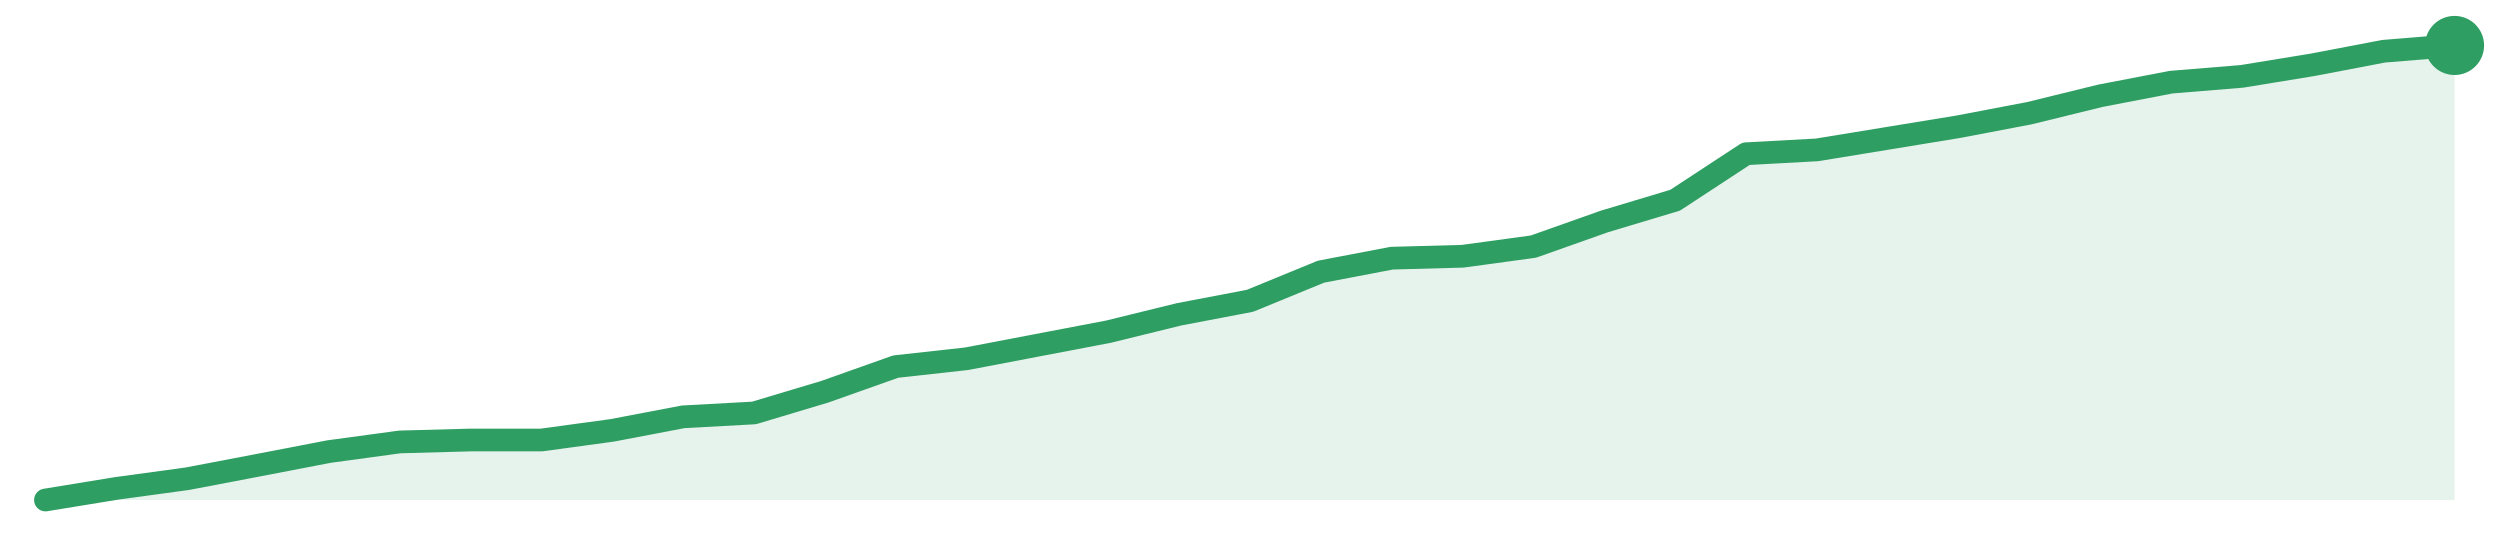
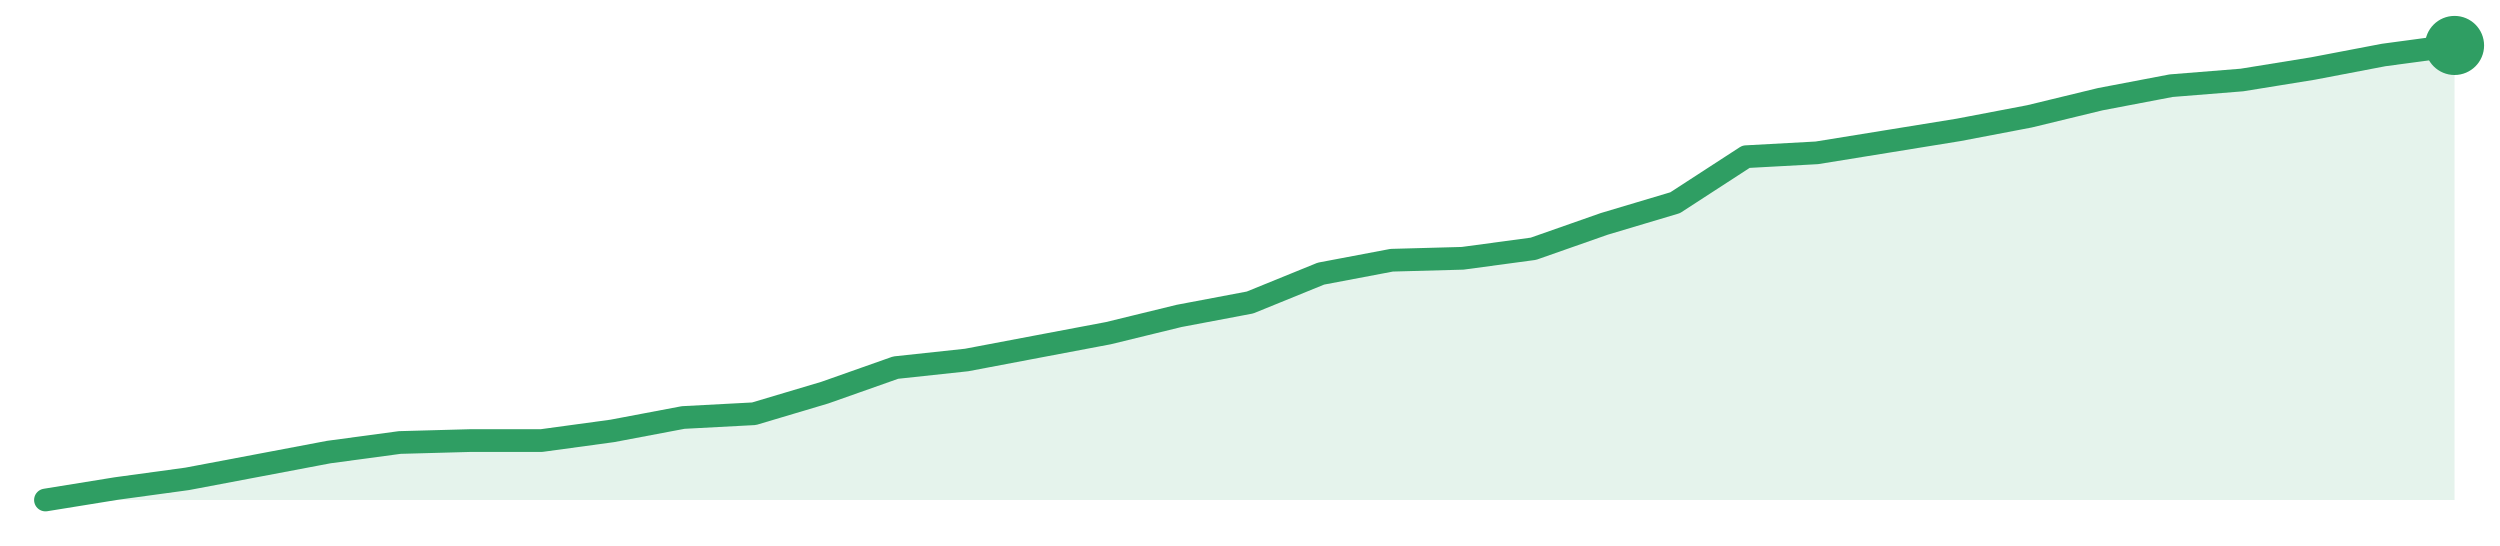
<svg xmlns="http://www.w3.org/2000/svg" width="220" height="48" viewBox="0 0 220 48" role="img" aria-label="trend">
-   <path d="M4.0,44.0 L4.0,44.0 L10.24,42.98 L16.47,42.13 L22.71,40.94 L28.94,39.74 L35.18,38.89 L41.41,38.72 L47.65,38.72 L53.88,37.87 L60.12,36.68 L66.35,36.34 L72.59,34.47 L78.82,32.26 L85.06,31.57 L91.29,30.38 L97.53,29.19 L103.76,27.66 L110.0,26.47 L116.24,23.91 L122.47,22.72 L128.71,22.55 L134.94,21.7 L141.18,19.49 L147.41,17.62 L153.65,13.53 L159.88,13.19 L166.12,12.17 L172.35,11.15 L178.59,9.96 L184.82,8.43 L191.06,7.23 L197.29,6.72 L203.53,5.7 L209.76,4.51 L216.0,4.0 L216.0,44.0 Z" fill="#2f9e631f" />
-   <path d="M4.0,44.0 L10.24,42.98 L16.47,42.13 L22.71,40.94 L28.94,39.74 L35.18,38.89 L41.41,38.72 L47.65,38.72 L53.88,37.87 L60.12,36.68 L66.35,36.34 L72.59,34.47 L78.82,32.26 L85.06,31.57 L91.29,30.38 L97.53,29.19 L103.76,27.66 L110.0,26.47 L116.24,23.91 L122.47,22.72 L128.71,22.55 L134.94,21.7 L141.18,19.49 L147.41,17.62 L153.65,13.53 L159.88,13.19 L166.12,12.17 L172.35,11.15 L178.59,9.96 L184.82,8.43 L191.06,7.23 L197.29,6.72 L203.53,5.7 L209.76,4.51 L216.0,4.0" fill="none" stroke="#2f9e63" stroke-width="2" stroke-linejoin="round" stroke-linecap="round" />
+   <path d="M4.0,44.0 L4.0,44.0 L10.24,42.99 L16.47,42.14 L22.71,40.96 L28.94,39.78 L35.18,38.94 L41.41,38.77 L47.65,38.77 L53.88,37.92 L60.12,36.74 L66.35,36.41 L72.59,34.55 L78.82,32.35 L85.06,31.68 L91.29,30.5 L97.53,29.32 L103.76,27.8 L110.0,26.62 L116.24,24.08 L122.47,22.9 L128.71,22.73 L134.94,21.89 L141.18,19.7 L147.41,17.84 L153.65,13.79 L159.88,13.45 L166.12,12.44 L172.35,11.43 L178.59,10.24 L184.82,8.73 L191.06,7.54 L197.29,7.04 L203.53,6.03 L209.76,4.84 L216.0,4.0 L216.0,44.0 Z" fill="#2f9e631f" />
+   <path d="M4.0,44.0 L10.24,42.99 L16.47,42.14 L22.71,40.96 L28.94,39.78 L35.18,38.94 L41.41,38.77 L47.65,38.77 L53.88,37.92 L60.12,36.74 L66.35,36.41 L72.59,34.55 L78.82,32.35 L85.06,31.68 L91.29,30.5 L97.53,29.32 L103.76,27.8 L110.0,26.62 L116.24,24.08 L122.47,22.9 L128.71,22.73 L134.94,21.89 L141.18,19.7 L147.41,17.84 L153.65,13.79 L159.88,13.45 L166.12,12.44 L172.35,11.43 L178.59,10.24 L184.82,8.73 L191.06,7.54 L197.29,7.04 L203.53,6.03 L209.76,4.84 L216.0,4.0" fill="none" stroke="#2f9e63" stroke-width="2" stroke-linejoin="round" stroke-linecap="round" />
  <circle cx="216.0" cy="4.0" r="2.6" fill="#2f9e63" />
</svg>
